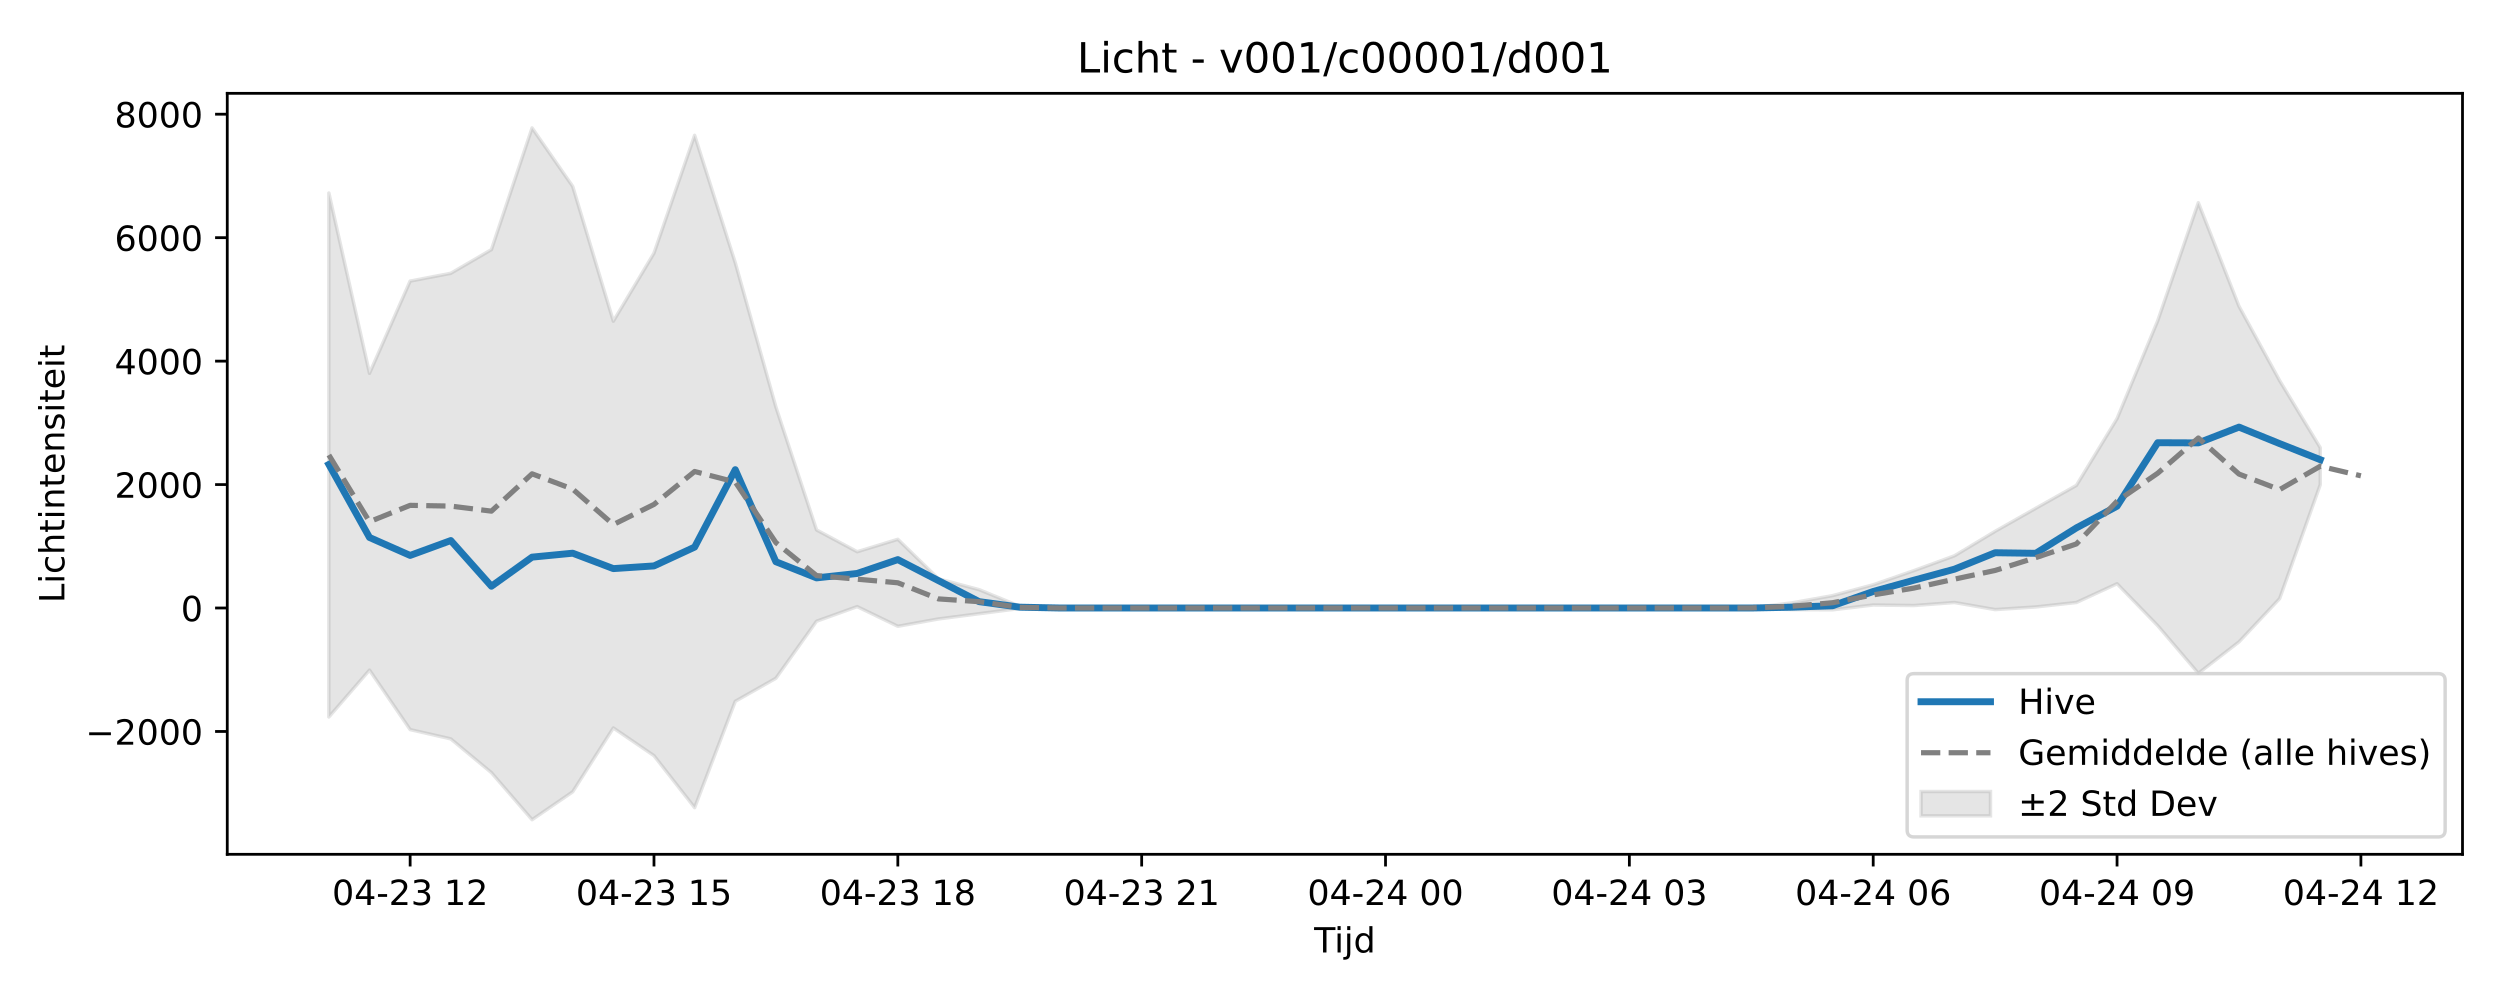
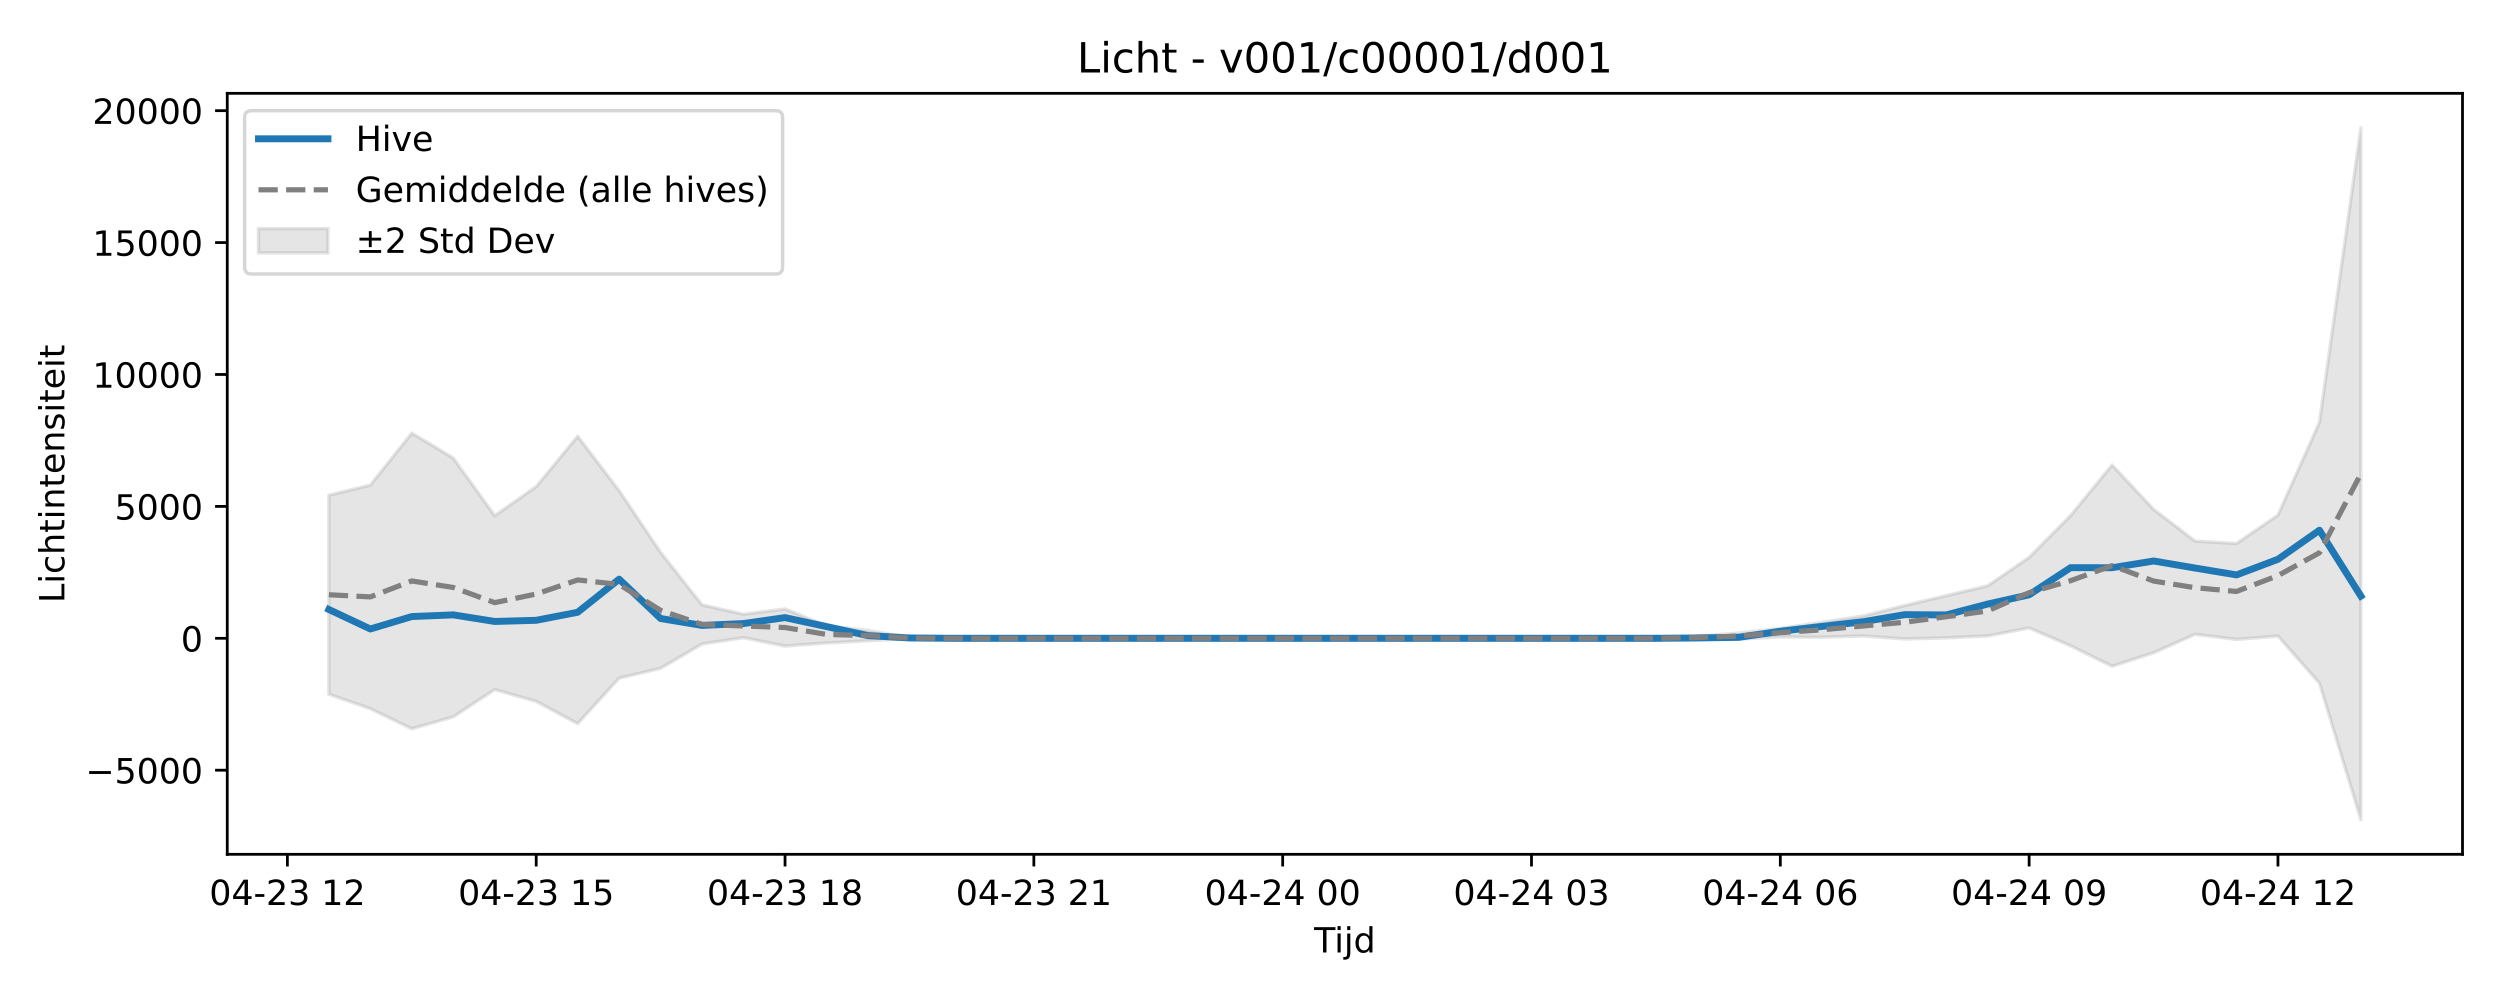
<svg xmlns="http://www.w3.org/2000/svg" xmlns:xlink="http://www.w3.org/1999/xlink" width="720pt" height="288pt" viewBox="0 0 720 288" version="1.1">
  <defs>
    <style type="text/css">*{stroke-linejoin: round; stroke-linecap: butt}</style>
  </defs>
  <g id="figure_1">
    <g id="patch_1">
      <path d="M 0 288  L 720 288  L 720 0  L 0 0  z " style="fill: #ffffff" />
    </g>
    <g id="axes_1">
      <g id="patch_2">
        <path d="M 65.45 246.04  L 709.2 246.04  L 709.2 26.88  L 65.45 26.88  z " style="fill: #ffffff" />
      </g>
      <g id="FillBetweenPolyCollection_1">
        <defs>
-           <path id="m69360e3b22" d="M 94.711 -232.418  L 94.711 -81.507  L 106.416 -95.011  L 118.12 -77.871  L 129.825 -75.197  L 141.53 -65.471  L 153.234 -51.922  L 164.939 -59.958  L 176.643 -78.35  L 188.348 -70.361  L 200.052 -55.4  L 211.757 -86.021  L 223.461 -92.661  L 235.166 -109.088  L 246.87 -113.295  L 258.575 -107.629  L 270.28 -109.742  L 281.984 -111.252  L 293.689 -112.756  L 305.393 -112.893  L 317.098 -112.893  L 328.802 -112.893  L 340.507 -112.893  L 352.211 -112.893  L 363.916 -112.893  L 375.62 -112.893  L 387.325 -112.893  L 399.03 -112.893  L 410.734 -112.893  L 422.439 -112.893  L 434.143 -112.893  L 445.848 -112.893  L 457.552 -112.893  L 469.257 -112.893  L 480.961 -112.893  L 492.666 -112.893  L 504.37 -112.868  L 516.075 -112.424  L 527.78 -112.37  L 539.484 -113.757  L 551.189 -113.602  L 562.893 -114.479  L 574.598 -112.435  L 586.302 -113.194  L 598.007 -114.482  L 609.711 -119.883  L 621.416 -107.816  L 633.12 -94.084  L 644.825 -103.136  L 656.53 -115.59  L 668.234 -148.394  L 668.234 -159.056  L 668.234 -159.056  L 656.53 -178.401  L 644.825 -199.806  L 633.12 -229.626  L 621.416 -195.602  L 609.711 -167.443  L 598.007 -148.212  L 586.302 -141.618  L 574.598 -134.987  L 562.893 -127.939  L 551.189 -123.664  L 539.484 -119.585  L 527.78 -116.461  L 516.075 -114.372  L 504.37 -112.958  L 492.666 -112.893  L 480.961 -112.893  L 469.257 -112.893  L 457.552 -112.893  L 445.848 -112.893  L 434.143 -112.893  L 422.439 -112.893  L 410.734 -112.893  L 399.03 -112.893  L 387.325 -112.893  L 375.62 -112.893  L 363.916 -112.893  L 352.211 -112.893  L 340.507 -112.893  L 328.802 -112.893  L 317.098 -112.893  L 305.393 -112.893  L 293.689 -113.389  L 281.984 -118.185  L 270.28 -121.293  L 258.575 -132.686  L 246.87 -129.104  L 235.166 -135.381  L 223.461 -170.78  L 211.757 -212.335  L 200.052 -249.026  L 188.348 -215.097  L 176.643 -195.5  L 164.939 -234.322  L 153.234 -251.158  L 141.53 -216.109  L 129.825 -209.293  L 118.12 -207.051  L 106.416 -180.488  L 94.711 -232.418  z " style="stroke: #808080; stroke-opacity: 0.2" />
+           <path id="m02d376bb8e" d="M 94.711 -145.371  L 94.711 -88.057  L 106.655 -83.9  L 118.598 -78.109  L 130.542 -81.544  L 142.485 -89.405  L 154.428 -85.99  L 166.372 -79.596  L 178.315 -92.684  L 190.259 -95.522  L 202.202 -102.543  L 214.146 -104.341  L 226.089 -101.919  L 238.032 -102.822  L 249.976 -103.468  L 261.919 -104.11  L 273.863 -104.169  L 285.806 -104.169  L 297.749 -104.169  L 309.693 -104.169  L 321.636 -104.169  L 333.58 -104.169  L 345.523 -104.169  L 357.466 -104.169  L 369.41 -104.169  L 381.353 -104.169  L 393.297 -104.169  L 405.24 -104.169  L 417.184 -104.169  L 429.127 -104.169  L 441.07 -104.169  L 453.014 -104.169  L 464.957 -104.169  L 476.901 -104.158  L 488.844 -103.969  L 500.787 -103.945  L 512.731 -104.538  L 524.674 -104.472  L 536.618 -104.847  L 548.561 -103.973  L 560.504 -104.298  L 572.448 -104.848  L 584.391 -107.157  L 596.335 -101.999  L 608.278 -96.13  L 620.222 -99.999  L 632.165 -105.322  L 644.108 -103.849  L 656.052 -104.814  L 667.995 -91.253  L 679.939 -51.922  L 679.939 -251.158  L 679.939 -251.158  L 667.995 -166.35  L 656.052 -139.635  L 644.108 -131.473  L 632.165 -132.168  L 620.222 -141.317  L 608.278 -154.062  L 596.335 -139.52  L 584.391 -127.484  L 572.448 -119.265  L 560.504 -116.446  L 548.561 -113.612  L 536.618 -110.6  L 524.674 -108.773  L 512.731 -107.029  L 500.787 -105.694  L 488.844 -104.801  L 476.901 -104.197  L 464.957 -104.169  L 453.014 -104.169  L 441.07 -104.169  L 429.127 -104.169  L 417.184 -104.169  L 405.24 -104.169  L 393.297 -104.169  L 381.353 -104.169  L 369.41 -104.169  L 357.466 -104.169  L 345.523 -104.169  L 333.58 -104.169  L 321.636 -104.169  L 309.693 -104.169  L 297.749 -104.169  L 285.806 -104.169  L 273.863 -104.169  L 261.919 -104.381  L 249.976 -106.431  L 238.032 -107.759  L 226.089 -112.629  L 214.146 -111.098  L 202.202 -113.781  L 190.259 -128.911  L 178.315 -146.672  L 166.372 -162.354  L 154.428 -147.852  L 142.485 -139.476  L 130.542 -156.069  L 118.598 -163.265  L 106.655 -148.285  L 94.711 -145.371  z " style="stroke: #808080; stroke-opacity: 0.2" />
        </defs>
-         <g clip-path="url(#p33f2961ad7)">
-           <use xlink:href="#m69360e3b22" x="0" y="288" style="fill: #808080; fill-opacity: 0.2; stroke: #808080; stroke-opacity: 0.2" />
+         <g clip-path="url(#p1b260a15bd)">
+           <use xlink:href="#m02d376bb8e" x="0" y="288" style="fill: #808080; fill-opacity: 0.2; stroke: #808080; stroke-opacity: 0.2" />
        </g>
      </g>
      <g id="matplotlib.axis_1">
        <g id="xtick_1">
          <g id="line2d_1">
            <defs>
-               <path id="m15b8ce7b17" d="M 0 0  L 0 3.5  " style="stroke: #000000; stroke-width: 0.8" />
-             </defs>
-             <g>
-               <use xlink:href="#m15b8ce7b17" x="118.12" y="246.04" style="stroke: #000000; stroke-width: 0.8" />
+               <path id="md709c62a11" d="M 0 0  L 0 3.5  " style="stroke: #000000; stroke-width: 0.8" />
+             </defs>
+             <g>
+               <use xlink:href="#md709c62a11" x="82.768" y="246.04" style="stroke: #000000; stroke-width: 0.8" />
            </g>
          </g>
          <g id="text_1">
-             <g transform="translate(95.63999 260.6384) scale(0.1 -0.1)">
+             <g transform="translate(60.28748 260.6384) scale(0.1 -0.1)">
              <defs>
                <path id="DejaVuSans-30" d="M 2034 4250  Q 1547 4250 1301 3770  Q 1056 3291 1056 2328  Q 1056 1369 1301 889  Q 1547 409 2034 409  Q 2525 409 2770 889  Q 3016 1369 3016 2328  Q 3016 3291 2770 3770  Q 2525 4250 2034 4250  z M 2034 4750  Q 2819 4750 3233 4129  Q 3647 3509 3647 2328  Q 3647 1150 3233 529  Q 2819 -91 2034 -91  Q 1250 -91 836 529  Q 422 1150 422 2328  Q 422 3509 836 4129  Q 1250 4750 2034 4750  z " transform="scale(0.015625)" />
                <path id="DejaVuSans-34" d="M 2419 4116  L 825 1625  L 2419 1625  L 2419 4116  z M 2253 4666  L 3047 4666  L 3047 1625  L 3713 1625  L 3713 1100  L 3047 1100  L 3047 0  L 2419 0  L 2419 1100  L 313 1100  L 313 1709  L 2253 4666  z " transform="scale(0.015625)" />
                <path id="DejaVuSans-2d" d="M 313 2009  L 1997 2009  L 1997 1497  L 313 1497  L 313 2009  z " transform="scale(0.015625)" />
                <path id="DejaVuSans-32" d="M 1228 531  L 3431 531  L 3431 0  L 469 0  L 469 531  Q 828 903 1448 1529  Q 2069 2156 2228 2338  Q 2531 2678 2651 2914  Q 2772 3150 2772 3378  Q 2772 3750 2511 3984  Q 2250 4219 1831 4219  Q 1534 4219 1204 4116  Q 875 4013 500 3803  L 500 4441  Q 881 4594 1212 4672  Q 1544 4750 1819 4750  Q 2544 4750 2975 4387  Q 3406 4025 3406 3419  Q 3406 3131 3298 2873  Q 3191 2616 2906 2266  Q 2828 2175 2409 1742  Q 1991 1309 1228 531  z " transform="scale(0.015625)" />
                <path id="DejaVuSans-33" d="M 2597 2516  Q 3050 2419 3304 2112  Q 3559 1806 3559 1356  Q 3559 666 3084 287  Q 2609 -91 1734 -91  Q 1441 -91 1130 -33  Q 819 25 488 141  L 488 750  Q 750 597 1062 519  Q 1375 441 1716 441  Q 2309 441 2620 675  Q 2931 909 2931 1356  Q 2931 1769 2642 2001  Q 2353 2234 1838 2234  L 1294 2234  L 1294 2753  L 1863 2753  Q 2328 2753 2575 2939  Q 2822 3125 2822 3475  Q 2822 3834 2567 4026  Q 2313 4219 1838 4219  Q 1578 4219 1281 4162  Q 984 4106 628 3988  L 628 4550  Q 988 4650 1302 4700  Q 1616 4750 1894 4750  Q 2613 4750 3031 4423  Q 3450 4097 3450 3541  Q 3450 3153 3228 2886  Q 3006 2619 2597 2516  z " transform="scale(0.015625)" />
                <path id="DejaVuSans-20" transform="scale(0.015625)" />
                <path id="DejaVuSans-31" d="M 794 531  L 1825 531  L 1825 4091  L 703 3866  L 703 4441  L 1819 4666  L 2450 4666  L 2450 531  L 3481 531  L 3481 0  L 794 0  L 794 531  z " transform="scale(0.015625)" />
              </defs>
              <use xlink:href="#DejaVuSans-30" />
              <use xlink:href="#DejaVuSans-34" transform="translate(63.62305 0)" />
              <use xlink:href="#DejaVuSans-2d" transform="translate(127.2461 0)" />
              <use xlink:href="#DejaVuSans-32" transform="translate(163.3301 0)" />
              <use xlink:href="#DejaVuSans-33" transform="translate(226.9531 0)" />
              <use xlink:href="#DejaVuSans-20" transform="translate(290.5762 0)" />
              <use xlink:href="#DejaVuSans-31" transform="translate(322.3633 0)" />
              <use xlink:href="#DejaVuSans-32" transform="translate(385.9863 0)" />
            </g>
          </g>
        </g>
        <g id="xtick_2">
          <g id="line2d_2">
            <g>
-               <use xlink:href="#m15b8ce7b17" x="188.348" y="246.04" style="stroke: #000000; stroke-width: 0.8" />
+               <use xlink:href="#md709c62a11" x="154.428" y="246.04" style="stroke: #000000; stroke-width: 0.8" />
            </g>
          </g>
          <g id="text_2">
-             <g transform="translate(165.8673 260.6384) scale(0.1 -0.1)">
+             <g transform="translate(131.948 260.6384) scale(0.1 -0.1)">
              <defs>
                <path id="DejaVuSans-35" d="M 691 4666  L 3169 4666  L 3169 4134  L 1269 4134  L 1269 2991  Q 1406 3038 1543 3061  Q 1681 3084 1819 3084  Q 2600 3084 3056 2656  Q 3513 2228 3513 1497  Q 3513 744 3044 326  Q 2575 -91 1722 -91  Q 1428 -91 1123 -41  Q 819 9 494 109  L 494 744  Q 775 591 1075 516  Q 1375 441 1709 441  Q 2250 441 2565 725  Q 2881 1009 2881 1497  Q 2881 1984 2565 2268  Q 2250 2553 1709 2553  Q 1456 2553 1204 2497  Q 953 2441 691 2322  L 691 4666  z " transform="scale(0.015625)" />
              </defs>
              <use xlink:href="#DejaVuSans-30" />
              <use xlink:href="#DejaVuSans-34" transform="translate(63.62305 0)" />
              <use xlink:href="#DejaVuSans-2d" transform="translate(127.2461 0)" />
              <use xlink:href="#DejaVuSans-32" transform="translate(163.3301 0)" />
              <use xlink:href="#DejaVuSans-33" transform="translate(226.9531 0)" />
              <use xlink:href="#DejaVuSans-20" transform="translate(290.5762 0)" />
              <use xlink:href="#DejaVuSans-31" transform="translate(322.3633 0)" />
              <use xlink:href="#DejaVuSans-35" transform="translate(385.9863 0)" />
            </g>
          </g>
        </g>
        <g id="xtick_3">
          <g id="line2d_3">
            <g>
-               <use xlink:href="#m15b8ce7b17" x="258.575" y="246.04" style="stroke: #000000; stroke-width: 0.8" />
+               <use xlink:href="#md709c62a11" x="226.089" y="246.04" style="stroke: #000000; stroke-width: 0.8" />
            </g>
          </g>
          <g id="text_3">
-             <g transform="translate(236.0945 260.6384) scale(0.1 -0.1)">
+             <g transform="translate(203.6084 260.6384) scale(0.1 -0.1)">
              <defs>
                <path id="DejaVuSans-38" d="M 2034 2216  Q 1584 2216 1326 1975  Q 1069 1734 1069 1313  Q 1069 891 1326 650  Q 1584 409 2034 409  Q 2484 409 2743 651  Q 3003 894 3003 1313  Q 3003 1734 2745 1975  Q 2488 2216 2034 2216  z M 1403 2484  Q 997 2584 770 2862  Q 544 3141 544 3541  Q 544 4100 942 4425  Q 1341 4750 2034 4750  Q 2731 4750 3128 4425  Q 3525 4100 3525 3541  Q 3525 3141 3298 2862  Q 3072 2584 2669 2484  Q 3125 2378 3379 2068  Q 3634 1759 3634 1313  Q 3634 634 3220 271  Q 2806 -91 2034 -91  Q 1263 -91 848 271  Q 434 634 434 1313  Q 434 1759 690 2068  Q 947 2378 1403 2484  z M 1172 3481  Q 1172 3119 1398 2916  Q 1625 2713 2034 2713  Q 2441 2713 2670 2916  Q 2900 3119 2900 3481  Q 2900 3844 2670 4047  Q 2441 4250 2034 4250  Q 1625 4250 1398 4047  Q 1172 3844 1172 3481  z " transform="scale(0.015625)" />
              </defs>
              <use xlink:href="#DejaVuSans-30" />
              <use xlink:href="#DejaVuSans-34" transform="translate(63.62305 0)" />
              <use xlink:href="#DejaVuSans-2d" transform="translate(127.2461 0)" />
              <use xlink:href="#DejaVuSans-32" transform="translate(163.3301 0)" />
              <use xlink:href="#DejaVuSans-33" transform="translate(226.9531 0)" />
              <use xlink:href="#DejaVuSans-20" transform="translate(290.5762 0)" />
              <use xlink:href="#DejaVuSans-31" transform="translate(322.3633 0)" />
              <use xlink:href="#DejaVuSans-38" transform="translate(385.9863 0)" />
            </g>
          </g>
        </g>
        <g id="xtick_4">
          <g id="line2d_4">
            <g>
-               <use xlink:href="#m15b8ce7b17" x="328.802" y="246.04" style="stroke: #000000; stroke-width: 0.8" />
+               <use xlink:href="#md709c62a11" x="297.749" y="246.04" style="stroke: #000000; stroke-width: 0.8" />
            </g>
          </g>
          <g id="text_4">
-             <g transform="translate(306.3218 260.6384) scale(0.1 -0.1)">
+             <g transform="translate(275.2689 260.6384) scale(0.1 -0.1)">
              <use xlink:href="#DejaVuSans-30" />
              <use xlink:href="#DejaVuSans-34" transform="translate(63.62305 0)" />
              <use xlink:href="#DejaVuSans-2d" transform="translate(127.2461 0)" />
              <use xlink:href="#DejaVuSans-32" transform="translate(163.3301 0)" />
              <use xlink:href="#DejaVuSans-33" transform="translate(226.9531 0)" />
              <use xlink:href="#DejaVuSans-20" transform="translate(290.5762 0)" />
              <use xlink:href="#DejaVuSans-32" transform="translate(322.3633 0)" />
              <use xlink:href="#DejaVuSans-31" transform="translate(385.9863 0)" />
            </g>
          </g>
        </g>
        <g id="xtick_5">
          <g id="line2d_5">
            <g>
-               <use xlink:href="#m15b8ce7b17" x="399.03" y="246.04" style="stroke: #000000; stroke-width: 0.8" />
+               <use xlink:href="#md709c62a11" x="369.41" y="246.04" style="stroke: #000000; stroke-width: 0.8" />
            </g>
          </g>
          <g id="text_5">
-             <g transform="translate(376.5491 260.6384) scale(0.1 -0.1)">
+             <g transform="translate(346.9294 260.6384) scale(0.1 -0.1)">
              <use xlink:href="#DejaVuSans-30" />
              <use xlink:href="#DejaVuSans-34" transform="translate(63.62305 0)" />
              <use xlink:href="#DejaVuSans-2d" transform="translate(127.2461 0)" />
              <use xlink:href="#DejaVuSans-32" transform="translate(163.3301 0)" />
              <use xlink:href="#DejaVuSans-34" transform="translate(226.9531 0)" />
              <use xlink:href="#DejaVuSans-20" transform="translate(290.5762 0)" />
              <use xlink:href="#DejaVuSans-30" transform="translate(322.3633 0)" />
              <use xlink:href="#DejaVuSans-30" transform="translate(385.9863 0)" />
            </g>
          </g>
        </g>
        <g id="xtick_6">
          <g id="line2d_6">
            <g>
-               <use xlink:href="#m15b8ce7b17" x="469.257" y="246.04" style="stroke: #000000; stroke-width: 0.8" />
+               <use xlink:href="#md709c62a11" x="441.07" y="246.04" style="stroke: #000000; stroke-width: 0.8" />
            </g>
          </g>
          <g id="text_6">
-             <g transform="translate(446.7763 260.6384) scale(0.1 -0.1)">
+             <g transform="translate(418.5899 260.6384) scale(0.1 -0.1)">
              <use xlink:href="#DejaVuSans-30" />
              <use xlink:href="#DejaVuSans-34" transform="translate(63.62305 0)" />
              <use xlink:href="#DejaVuSans-2d" transform="translate(127.2461 0)" />
              <use xlink:href="#DejaVuSans-32" transform="translate(163.3301 0)" />
              <use xlink:href="#DejaVuSans-34" transform="translate(226.9531 0)" />
              <use xlink:href="#DejaVuSans-20" transform="translate(290.5762 0)" />
              <use xlink:href="#DejaVuSans-30" transform="translate(322.3633 0)" />
              <use xlink:href="#DejaVuSans-33" transform="translate(385.9863 0)" />
            </g>
          </g>
        </g>
        <g id="xtick_7">
          <g id="line2d_7">
            <g>
-               <use xlink:href="#m15b8ce7b17" x="539.484" y="246.04" style="stroke: #000000; stroke-width: 0.8" />
+               <use xlink:href="#md709c62a11" x="512.731" y="246.04" style="stroke: #000000; stroke-width: 0.8" />
            </g>
          </g>
          <g id="text_7">
-             <g transform="translate(517.0036 260.6384) scale(0.1 -0.1)">
+             <g transform="translate(490.2504 260.6384) scale(0.1 -0.1)">
              <defs>
                <path id="DejaVuSans-36" d="M 2113 2584  Q 1688 2584 1439 2293  Q 1191 2003 1191 1497  Q 1191 994 1439 701  Q 1688 409 2113 409  Q 2538 409 2786 701  Q 3034 994 3034 1497  Q 3034 2003 2786 2293  Q 2538 2584 2113 2584  z M 3366 4563  L 3366 3988  Q 3128 4100 2886 4159  Q 2644 4219 2406 4219  Q 1781 4219 1451 3797  Q 1122 3375 1075 2522  Q 1259 2794 1537 2939  Q 1816 3084 2150 3084  Q 2853 3084 3261 2657  Q 3669 2231 3669 1497  Q 3669 778 3244 343  Q 2819 -91 2113 -91  Q 1303 -91 875 529  Q 447 1150 447 2328  Q 447 3434 972 4092  Q 1497 4750 2381 4750  Q 2619 4750 2861 4703  Q 3103 4656 3366 4563  z " transform="scale(0.015625)" />
              </defs>
              <use xlink:href="#DejaVuSans-30" />
              <use xlink:href="#DejaVuSans-34" transform="translate(63.62305 0)" />
              <use xlink:href="#DejaVuSans-2d" transform="translate(127.2461 0)" />
              <use xlink:href="#DejaVuSans-32" transform="translate(163.3301 0)" />
              <use xlink:href="#DejaVuSans-34" transform="translate(226.9531 0)" />
              <use xlink:href="#DejaVuSans-20" transform="translate(290.5762 0)" />
              <use xlink:href="#DejaVuSans-30" transform="translate(322.3633 0)" />
              <use xlink:href="#DejaVuSans-36" transform="translate(385.9863 0)" />
            </g>
          </g>
        </g>
        <g id="xtick_8">
          <g id="line2d_8">
            <g>
-               <use xlink:href="#m15b8ce7b17" x="609.711" y="246.04" style="stroke: #000000; stroke-width: 0.8" />
+               <use xlink:href="#md709c62a11" x="584.391" y="246.04" style="stroke: #000000; stroke-width: 0.8" />
            </g>
          </g>
          <g id="text_8">
-             <g transform="translate(587.2309 260.6384) scale(0.1 -0.1)">
+             <g transform="translate(561.9109 260.6384) scale(0.1 -0.1)">
              <defs>
                <path id="DejaVuSans-39" d="M 703 97  L 703 672  Q 941 559 1184 500  Q 1428 441 1663 441  Q 2288 441 2617 861  Q 2947 1281 2994 2138  Q 2813 1869 2534 1725  Q 2256 1581 1919 1581  Q 1219 1581 811 2004  Q 403 2428 403 3163  Q 403 3881 828 4315  Q 1253 4750 1959 4750  Q 2769 4750 3195 4129  Q 3622 3509 3622 2328  Q 3622 1225 3098 567  Q 2575 -91 1691 -91  Q 1453 -91 1209 -44  Q 966 3 703 97  z M 1959 2075  Q 2384 2075 2632 2365  Q 2881 2656 2881 3163  Q 2881 3666 2632 3958  Q 2384 4250 1959 4250  Q 1534 4250 1286 3958  Q 1038 3666 1038 3163  Q 1038 2656 1286 2365  Q 1534 2075 1959 2075  z " transform="scale(0.015625)" />
              </defs>
              <use xlink:href="#DejaVuSans-30" />
              <use xlink:href="#DejaVuSans-34" transform="translate(63.62305 0)" />
              <use xlink:href="#DejaVuSans-2d" transform="translate(127.2461 0)" />
              <use xlink:href="#DejaVuSans-32" transform="translate(163.3301 0)" />
              <use xlink:href="#DejaVuSans-34" transform="translate(226.9531 0)" />
              <use xlink:href="#DejaVuSans-20" transform="translate(290.5762 0)" />
              <use xlink:href="#DejaVuSans-30" transform="translate(322.3633 0)" />
              <use xlink:href="#DejaVuSans-39" transform="translate(385.9863 0)" />
            </g>
          </g>
        </g>
        <g id="xtick_9">
          <g id="line2d_9">
            <g>
-               <use xlink:href="#m15b8ce7b17" x="679.939" y="246.04" style="stroke: #000000; stroke-width: 0.8" />
+               <use xlink:href="#md709c62a11" x="656.052" y="246.04" style="stroke: #000000; stroke-width: 0.8" />
            </g>
          </g>
          <g id="text_9">
-             <g transform="translate(657.4582 260.6384) scale(0.1 -0.1)">
+             <g transform="translate(633.5713 260.6384) scale(0.1 -0.1)">
              <use xlink:href="#DejaVuSans-30" />
              <use xlink:href="#DejaVuSans-34" transform="translate(63.62305 0)" />
              <use xlink:href="#DejaVuSans-2d" transform="translate(127.2461 0)" />
              <use xlink:href="#DejaVuSans-32" transform="translate(163.3301 0)" />
              <use xlink:href="#DejaVuSans-34" transform="translate(226.9531 0)" />
              <use xlink:href="#DejaVuSans-20" transform="translate(290.5762 0)" />
              <use xlink:href="#DejaVuSans-31" transform="translate(322.3633 0)" />
              <use xlink:href="#DejaVuSans-32" transform="translate(385.9863 0)" />
            </g>
          </g>
        </g>
        <g id="text_10">
          <g transform="translate(378.475 274.3166) scale(0.1 -0.1)">
            <defs>
              <path id="DejaVuSans-54" d="M -19 4666  L 3928 4666  L 3928 4134  L 2272 4134  L 2272 0  L 1638 0  L 1638 4134  L -19 4134  L -19 4666  z " transform="scale(0.015625)" />
              <path id="DejaVuSans-69" d="M 603 3500  L 1178 3500  L 1178 0  L 603 0  L 603 3500  z M 603 4863  L 1178 4863  L 1178 4134  L 603 4134  L 603 4863  z " transform="scale(0.015625)" />
              <path id="DejaVuSans-6a" d="M 603 3500  L 1178 3500  L 1178 -63  Q 1178 -731 923 -1031  Q 669 -1331 103 -1331  L -116 -1331  L -116 -844  L 38 -844  Q 366 -844 484 -692  Q 603 -541 603 -63  L 603 3500  z M 603 4863  L 1178 4863  L 1178 4134  L 603 4134  L 603 4863  z " transform="scale(0.015625)" />
              <path id="DejaVuSans-64" d="M 2906 2969  L 2906 4863  L 3481 4863  L 3481 0  L 2906 0  L 2906 525  Q 2725 213 2448 61  Q 2172 -91 1784 -91  Q 1150 -91 751 415  Q 353 922 353 1747  Q 353 2572 751 3078  Q 1150 3584 1784 3584  Q 2172 3584 2448 3432  Q 2725 3281 2906 2969  z M 947 1747  Q 947 1113 1208 752  Q 1469 391 1925 391  Q 2381 391 2643 752  Q 2906 1113 2906 1747  Q 2906 2381 2643 2742  Q 2381 3103 1925 3103  Q 1469 3103 1208 2742  Q 947 2381 947 1747  z " transform="scale(0.015625)" />
            </defs>
            <use xlink:href="#DejaVuSans-54" />
            <use xlink:href="#DejaVuSans-69" transform="translate(57.95898 0)" />
            <use xlink:href="#DejaVuSans-6a" transform="translate(85.74219 0)" />
            <use xlink:href="#DejaVuSans-64" transform="translate(113.5254 0)" />
          </g>
        </g>
      </g>
      <g id="matplotlib.axis_2">
        <g id="ytick_1">
          <g id="line2d_10">
            <defs>
-               <path id="mdf97f5a55c" d="M 0 0  L -3.5 0  " style="stroke: #000000; stroke-width: 0.8" />
-             </defs>
-             <g>
-               <use xlink:href="#mdf97f5a55c" x="65.45" y="210.661" style="stroke: #000000; stroke-width: 0.8" />
+               <path id="me456e396a5" d="M 0 0  L -3.5 0  " style="stroke: #000000; stroke-width: 0.8" />
+             </defs>
+             <g>
+               <use xlink:href="#me456e396a5" x="65.45" y="221.821" style="stroke: #000000; stroke-width: 0.8" />
            </g>
          </g>
          <g id="text_11">
-             <g transform="translate(24.62031 214.4598) scale(0.1 -0.1)">
+             <g transform="translate(24.62031 225.6205) scale(0.1 -0.1)">
              <defs>
                <path id="DejaVuSans-2212" d="M 678 2272  L 4684 2272  L 4684 1741  L 678 1741  L 678 2272  z " transform="scale(0.015625)" />
              </defs>
              <use xlink:href="#DejaVuSans-2212" />
-               <use xlink:href="#DejaVuSans-32" transform="translate(83.78906 0)" />
+               <use xlink:href="#DejaVuSans-35" transform="translate(83.78906 0)" />
              <use xlink:href="#DejaVuSans-30" transform="translate(147.4121 0)" />
              <use xlink:href="#DejaVuSans-30" transform="translate(211.0352 0)" />
              <use xlink:href="#DejaVuSans-30" transform="translate(274.6582 0)" />
            </g>
          </g>
        </g>
        <g id="ytick_2">
          <g id="line2d_11">
            <g>
-               <use xlink:href="#mdf97f5a55c" x="65.45" y="175.107" style="stroke: #000000; stroke-width: 0.8" />
+               <use xlink:href="#me456e396a5" x="65.45" y="183.831" style="stroke: #000000; stroke-width: 0.8" />
            </g>
          </g>
          <g id="text_12">
-             <g transform="translate(52.0875 178.9058) scale(0.1 -0.1)">
+             <g transform="translate(52.0875 187.63) scale(0.1 -0.1)">
              <use xlink:href="#DejaVuSans-30" />
            </g>
          </g>
        </g>
        <g id="ytick_3">
          <g id="line2d_12">
            <g>
-               <use xlink:href="#mdf97f5a55c" x="65.45" y="139.553" style="stroke: #000000; stroke-width: 0.8" />
+               <use xlink:href="#me456e396a5" x="65.45" y="145.84" style="stroke: #000000; stroke-width: 0.8" />
            </g>
          </g>
          <g id="text_13">
-             <g transform="translate(33 143.3519) scale(0.1 -0.1)">
+             <g transform="translate(33 149.6396) scale(0.1 -0.1)">
+               <use xlink:href="#DejaVuSans-35" />
+               <use xlink:href="#DejaVuSans-30" transform="translate(63.62305 0)" />
+               <use xlink:href="#DejaVuSans-30" transform="translate(127.2461 0)" />
+               <use xlink:href="#DejaVuSans-30" transform="translate(190.8691 0)" />
+             </g>
+           </g>
+         </g>
+         <g id="ytick_4">
+           <g id="line2d_13">
+             <g>
+               <use xlink:href="#me456e396a5" x="65.45" y="107.85" style="stroke: #000000; stroke-width: 0.8" />
+             </g>
+           </g>
+           <g id="text_14">
+             <g transform="translate(26.6375 111.6492) scale(0.1 -0.1)">
+               <use xlink:href="#DejaVuSans-31" />
+               <use xlink:href="#DejaVuSans-30" transform="translate(63.62305 0)" />
+               <use xlink:href="#DejaVuSans-30" transform="translate(127.2461 0)" />
+               <use xlink:href="#DejaVuSans-30" transform="translate(190.8691 0)" />
+               <use xlink:href="#DejaVuSans-30" transform="translate(254.4922 0)" />
+             </g>
+           </g>
+         </g>
+         <g id="ytick_5">
+           <g id="line2d_14">
+             <g>
+               <use xlink:href="#me456e396a5" x="65.45" y="69.86" style="stroke: #000000; stroke-width: 0.8" />
+             </g>
+           </g>
+           <g id="text_15">
+             <g transform="translate(26.6375 73.65879) scale(0.1 -0.1)">
+               <use xlink:href="#DejaVuSans-31" />
+               <use xlink:href="#DejaVuSans-35" transform="translate(63.62305 0)" />
+               <use xlink:href="#DejaVuSans-30" transform="translate(127.2461 0)" />
+               <use xlink:href="#DejaVuSans-30" transform="translate(190.8691 0)" />
+               <use xlink:href="#DejaVuSans-30" transform="translate(254.4922 0)" />
+             </g>
+           </g>
+         </g>
+         <g id="ytick_6">
+           <g id="line2d_15">
+             <g>
+               <use xlink:href="#me456e396a5" x="65.45" y="31.869" style="stroke: #000000; stroke-width: 0.8" />
+             </g>
+           </g>
+           <g id="text_16">
+             <g transform="translate(26.6375 35.66837) scale(0.1 -0.1)">
              <use xlink:href="#DejaVuSans-32" />
              <use xlink:href="#DejaVuSans-30" transform="translate(63.62305 0)" />
              <use xlink:href="#DejaVuSans-30" transform="translate(127.2461 0)" />
              <use xlink:href="#DejaVuSans-30" transform="translate(190.8691 0)" />
-             </g>
-           </g>
-         </g>
-         <g id="ytick_4">
-           <g id="line2d_13">
-             <g>
-               <use xlink:href="#mdf97f5a55c" x="65.45" y="103.999" style="stroke: #000000; stroke-width: 0.8" />
-             </g>
-           </g>
-           <g id="text_14">
-             <g transform="translate(33 107.798) scale(0.1 -0.1)">
-               <use xlink:href="#DejaVuSans-34" />
-               <use xlink:href="#DejaVuSans-30" transform="translate(63.62305 0)" />
-               <use xlink:href="#DejaVuSans-30" transform="translate(127.2461 0)" />
-               <use xlink:href="#DejaVuSans-30" transform="translate(190.8691 0)" />
-             </g>
-           </g>
-         </g>
-         <g id="ytick_5">
-           <g id="line2d_14">
-             <g>
-               <use xlink:href="#mdf97f5a55c" x="65.45" y="68.445" style="stroke: #000000; stroke-width: 0.8" />
-             </g>
-           </g>
-           <g id="text_15">
-             <g transform="translate(33 72.24405) scale(0.1 -0.1)">
-               <use xlink:href="#DejaVuSans-36" />
-               <use xlink:href="#DejaVuSans-30" transform="translate(63.62305 0)" />
-               <use xlink:href="#DejaVuSans-30" transform="translate(127.2461 0)" />
-               <use xlink:href="#DejaVuSans-30" transform="translate(190.8691 0)" />
-             </g>
-           </g>
-         </g>
-         <g id="ytick_6">
-           <g id="line2d_15">
-             <g>
-               <use xlink:href="#mdf97f5a55c" x="65.45" y="32.891" style="stroke: #000000; stroke-width: 0.8" />
-             </g>
-           </g>
-           <g id="text_16">
-             <g transform="translate(33 36.69012) scale(0.1 -0.1)">
-               <use xlink:href="#DejaVuSans-38" />
-               <use xlink:href="#DejaVuSans-30" transform="translate(63.62305 0)" />
-               <use xlink:href="#DejaVuSans-30" transform="translate(127.2461 0)" />
-               <use xlink:href="#DejaVuSans-30" transform="translate(190.8691 0)" />
+               <use xlink:href="#DejaVuSans-30" transform="translate(254.4922 0)" />
            </g>
          </g>
        </g>
        <g id="text_17">
          <g transform="translate(18.54062 173.6561) rotate(-90) scale(0.1 -0.1)">
            <defs>
              <path id="DejaVuSans-4c" d="M 628 4666  L 1259 4666  L 1259 531  L 3531 531  L 3531 0  L 628 0  L 628 4666  z " transform="scale(0.015625)" />
              <path id="DejaVuSans-63" d="M 3122 3366  L 3122 2828  Q 2878 2963 2633 3030  Q 2388 3097 2138 3097  Q 1578 3097 1268 2742  Q 959 2388 959 1747  Q 959 1106 1268 751  Q 1578 397 2138 397  Q 2388 397 2633 464  Q 2878 531 3122 666  L 3122 134  Q 2881 22 2623 -34  Q 2366 -91 2075 -91  Q 1284 -91 818 406  Q 353 903 353 1747  Q 353 2603 823 3093  Q 1294 3584 2113 3584  Q 2378 3584 2631 3529  Q 2884 3475 3122 3366  z " transform="scale(0.015625)" />
              <path id="DejaVuSans-68" d="M 3513 2113  L 3513 0  L 2938 0  L 2938 2094  Q 2938 2591 2744 2837  Q 2550 3084 2163 3084  Q 1697 3084 1428 2787  Q 1159 2491 1159 1978  L 1159 0  L 581 0  L 581 4863  L 1159 4863  L 1159 2956  Q 1366 3272 1645 3428  Q 1925 3584 2291 3584  Q 2894 3584 3203 3211  Q 3513 2838 3513 2113  z " transform="scale(0.015625)" />
              <path id="DejaVuSans-74" d="M 1172 4494  L 1172 3500  L 2356 3500  L 2356 3053  L 1172 3053  L 1172 1153  Q 1172 725 1289 603  Q 1406 481 1766 481  L 2356 481  L 2356 0  L 1766 0  Q 1100 0 847 248  Q 594 497 594 1153  L 594 3053  L 172 3053  L 172 3500  L 594 3500  L 594 4494  L 1172 4494  z " transform="scale(0.015625)" />
              <path id="DejaVuSans-6e" d="M 3513 2113  L 3513 0  L 2938 0  L 2938 2094  Q 2938 2591 2744 2837  Q 2550 3084 2163 3084  Q 1697 3084 1428 2787  Q 1159 2491 1159 1978  L 1159 0  L 581 0  L 581 3500  L 1159 3500  L 1159 2956  Q 1366 3272 1645 3428  Q 1925 3584 2291 3584  Q 2894 3584 3203 3211  Q 3513 2838 3513 2113  z " transform="scale(0.015625)" />
              <path id="DejaVuSans-65" d="M 3597 1894  L 3597 1613  L 953 1613  Q 991 1019 1311 708  Q 1631 397 2203 397  Q 2534 397 2845 478  Q 3156 559 3463 722  L 3463 178  Q 3153 47 2828 -22  Q 2503 -91 2169 -91  Q 1331 -91 842 396  Q 353 884 353 1716  Q 353 2575 817 3079  Q 1281 3584 2069 3584  Q 2775 3584 3186 3129  Q 3597 2675 3597 1894  z M 3022 2063  Q 3016 2534 2758 2815  Q 2500 3097 2075 3097  Q 1594 3097 1305 2825  Q 1016 2553 972 2059  L 3022 2063  z " transform="scale(0.015625)" />
              <path id="DejaVuSans-73" d="M 2834 3397  L 2834 2853  Q 2591 2978 2328 3040  Q 2066 3103 1784 3103  Q 1356 3103 1142 2972  Q 928 2841 928 2578  Q 928 2378 1081 2264  Q 1234 2150 1697 2047  L 1894 2003  Q 2506 1872 2764 1633  Q 3022 1394 3022 966  Q 3022 478 2636 193  Q 2250 -91 1575 -91  Q 1294 -91 989 -36  Q 684 19 347 128  L 347 722  Q 666 556 975 473  Q 1284 391 1588 391  Q 1994 391 2212 530  Q 2431 669 2431 922  Q 2431 1156 2273 1281  Q 2116 1406 1581 1522  L 1381 1569  Q 847 1681 609 1914  Q 372 2147 372 2553  Q 372 3047 722 3315  Q 1072 3584 1716 3584  Q 2034 3584 2315 3537  Q 2597 3491 2834 3397  z " transform="scale(0.015625)" />
            </defs>
            <use xlink:href="#DejaVuSans-4c" />
            <use xlink:href="#DejaVuSans-69" transform="translate(55.71289 0)" />
            <use xlink:href="#DejaVuSans-63" transform="translate(83.49609 0)" />
            <use xlink:href="#DejaVuSans-68" transform="translate(138.4766 0)" />
            <use xlink:href="#DejaVuSans-74" transform="translate(201.8555 0)" />
            <use xlink:href="#DejaVuSans-69" transform="translate(241.0645 0)" />
            <use xlink:href="#DejaVuSans-6e" transform="translate(268.8477 0)" />
            <use xlink:href="#DejaVuSans-74" transform="translate(332.2266 0)" />
            <use xlink:href="#DejaVuSans-65" transform="translate(371.4355 0)" />
            <use xlink:href="#DejaVuSans-6e" transform="translate(432.959 0)" />
            <use xlink:href="#DejaVuSans-73" transform="translate(496.3379 0)" />
            <use xlink:href="#DejaVuSans-69" transform="translate(548.4375 0)" />
            <use xlink:href="#DejaVuSans-74" transform="translate(576.2207 0)" />
            <use xlink:href="#DejaVuSans-65" transform="translate(615.4297 0)" />
            <use xlink:href="#DejaVuSans-69" transform="translate(676.9531 0)" />
            <use xlink:href="#DejaVuSans-74" transform="translate(704.7363 0)" />
          </g>
        </g>
      </g>
      <g id="line2d_16">
-         <path d="M 94.711 133.761  L 106.416 154.792  L 118.12 159.962  L 129.825 155.68  L 141.53 168.833  L 153.234 160.456  L 164.939 159.32  L 176.643 163.759  L 188.348 162.984  L 200.052 157.567  L 211.757 135.272  L 223.461 161.779  L 235.166 166.43  L 246.87 165.156  L 258.575 161.166  L 281.984 173.274  L 293.689 174.87  L 305.393 175.107  L 317.098 175.107  L 328.802 175.107  L 340.507 175.107  L 352.211 175.107  L 363.916 175.107  L 375.62 175.107  L 387.325 175.107  L 399.03 175.107  L 410.734 175.107  L 422.439 175.107  L 434.143 175.107  L 492.666 175.107  L 504.37 175.107  L 516.075 174.877  L 527.78 174.447  L 539.484 170.347  L 551.189 167.102  L 562.893 163.921  L 574.598 159.186  L 586.302 159.354  L 598.007 152.026  L 609.711 145.783  L 621.416 127.501  L 633.12 127.553  L 644.825 123.01  L 656.53 127.761  L 668.234 132.39  " clip-path="url(#p33f2961ad7)" style="fill: none; stroke: #1f77b4; stroke-width: 2; stroke-linecap: square" />
+         <path d="M 94.711 175.528  L 106.655 181.149  L 118.598 177.569  L 130.542 177.083  L 142.485 178.981  L 154.428 178.649  L 166.372 176.334  L 178.315 166.805  L 190.259 178.135  L 202.202 180.122  L 214.146 179.578  L 226.089 177.872  L 249.976 183.048  L 261.919 183.73  L 273.863 183.831  L 285.806 183.831  L 297.749 183.831  L 309.693 183.831  L 321.636 183.831  L 333.58 183.831  L 345.523 183.831  L 357.466 183.831  L 369.41 183.831  L 381.353 183.831  L 393.297 183.831  L 405.24 183.831  L 464.957 183.831  L 476.901 183.831  L 488.844 183.733  L 500.787 183.549  L 512.731 181.796  L 524.674 180.41  L 536.618 179.05  L 548.561 177.026  L 560.504 177.098  L 572.448 173.966  L 584.391 171.297  L 596.335 163.484  L 608.278 163.506  L 620.222 161.564  L 632.165 163.595  L 644.108 165.573  L 656.052 161.074  L 667.995 152.71  L 679.939 171.68  " clip-path="url(#p1b260a15bd)" style="fill: none; stroke: #1f77b4; stroke-width: 2; stroke-linecap: square" />
      </g>
      <g id="line2d_17">
-         <path d="M 94.711 131.037  L 106.416 150.25  L 118.12 145.539  L 129.825 145.755  L 141.53 147.21  L 153.234 136.46  L 164.939 140.86  L 176.643 151.075  L 188.348 145.271  L 200.052 135.787  L 211.757 138.822  L 223.461 156.279  L 235.166 165.765  L 246.87 166.801  L 258.575 167.843  L 270.28 172.482  L 281.984 173.281  L 293.689 174.927  L 305.393 175.107  L 317.098 175.107  L 328.802 175.107  L 340.507 175.107  L 352.211 175.107  L 363.916 175.107  L 375.62 175.107  L 387.325 175.107  L 399.03 175.107  L 410.734 175.107  L 422.439 175.107  L 434.143 175.107  L 445.848 175.107  L 457.552 175.107  L 469.257 175.107  L 480.961 175.107  L 492.666 175.107  L 504.37 175.087  L 516.075 174.602  L 527.78 173.585  L 539.484 171.329  L 551.189 169.367  L 562.893 166.791  L 574.598 164.289  L 586.302 160.594  L 598.007 156.653  L 609.711 144.337  L 621.416 136.291  L 633.12 126.145  L 644.825 136.529  L 656.53 141.005  L 668.234 134.275  L 679.939 137.034  " clip-path="url(#p33f2961ad7)" style="fill: none; stroke-dasharray: 5.55,2.4; stroke-dashoffset: 0; stroke: #808080; stroke-width: 1.5" />
+         <path d="M 94.711 171.286  L 106.655 171.908  L 118.598 167.313  L 130.542 169.193  L 142.485 173.559  L 154.428 171.079  L 166.372 167.025  L 178.315 168.322  L 190.259 175.784  L 202.202 179.838  L 214.146 180.281  L 226.089 180.726  L 238.032 182.709  L 249.976 183.051  L 261.919 183.754  L 273.863 183.831  L 285.806 183.831  L 297.749 183.831  L 309.693 183.831  L 321.636 183.831  L 333.58 183.831  L 345.523 183.831  L 357.466 183.831  L 369.41 183.831  L 381.353 183.831  L 393.297 183.831  L 405.24 183.831  L 417.184 183.831  L 429.127 183.831  L 441.07 183.831  L 453.014 183.831  L 464.957 183.831  L 476.901 183.822  L 488.844 183.615  L 500.787 183.18  L 512.731 182.216  L 524.674 181.378  L 536.618 180.277  L 548.561 179.207  L 560.504 177.628  L 572.448 175.944  L 584.391 170.68  L 596.335 167.241  L 608.278 162.904  L 620.222 167.342  L 632.165 169.255  L 644.108 170.339  L 656.052 165.776  L 667.995 159.199  L 679.939 136.46  " clip-path="url(#p1b260a15bd)" style="fill: none; stroke-dasharray: 5.55,2.4; stroke-dashoffset: 0; stroke: #808080; stroke-width: 1.5" />
      </g>
      <g id="patch_3">
        <path d="M 65.45 246.04  L 65.45 26.88  " style="fill: none; stroke: #000000; stroke-width: 0.8; stroke-linejoin: miter; stroke-linecap: square" />
      </g>
      <g id="patch_4">
        <path d="M 709.2 246.04  L 709.2 26.88  " style="fill: none; stroke: #000000; stroke-width: 0.8; stroke-linejoin: miter; stroke-linecap: square" />
      </g>
      <g id="patch_5">
        <path d="M 65.45 246.04  L 709.2 246.04  " style="fill: none; stroke: #000000; stroke-width: 0.8; stroke-linejoin: miter; stroke-linecap: square" />
      </g>
      <g id="patch_6">
        <path d="M 65.45 26.88  L 709.2 26.88  " style="fill: none; stroke: #000000; stroke-width: 0.8; stroke-linejoin: miter; stroke-linecap: square" />
      </g>
      <g id="text_18">
        <g transform="translate(310.1884 20.88) scale(0.12 -0.12)">
          <defs>
            <path id="DejaVuSans-76" d="M 191 3500  L 800 3500  L 1894 563  L 2988 3500  L 3597 3500  L 2284 0  L 1503 0  L 191 3500  z " transform="scale(0.015625)" />
            <path id="DejaVuSans-2f" d="M 1625 4666  L 2156 4666  L 531 -594  L 0 -594  L 1625 4666  z " transform="scale(0.015625)" />
          </defs>
          <use xlink:href="#DejaVuSans-4c" />
          <use xlink:href="#DejaVuSans-69" transform="translate(55.71289 0)" />
          <use xlink:href="#DejaVuSans-63" transform="translate(83.49609 0)" />
          <use xlink:href="#DejaVuSans-68" transform="translate(138.4766 0)" />
          <use xlink:href="#DejaVuSans-74" transform="translate(201.8555 0)" />
          <use xlink:href="#DejaVuSans-20" transform="translate(241.0645 0)" />
          <use xlink:href="#DejaVuSans-2d" transform="translate(272.8516 0)" />
          <use xlink:href="#DejaVuSans-20" transform="translate(308.9355 0)" />
          <use xlink:href="#DejaVuSans-76" transform="translate(340.7227 0)" />
          <use xlink:href="#DejaVuSans-30" transform="translate(399.9023 0)" />
          <use xlink:href="#DejaVuSans-30" transform="translate(463.5254 0)" />
          <use xlink:href="#DejaVuSans-31" transform="translate(527.1484 0)" />
          <use xlink:href="#DejaVuSans-2f" transform="translate(590.7715 0)" />
          <use xlink:href="#DejaVuSans-63" transform="translate(624.4629 0)" />
          <use xlink:href="#DejaVuSans-30" transform="translate(679.4434 0)" />
          <use xlink:href="#DejaVuSans-30" transform="translate(743.0664 0)" />
          <use xlink:href="#DejaVuSans-30" transform="translate(806.6895 0)" />
          <use xlink:href="#DejaVuSans-30" transform="translate(870.3125 0)" />
          <use xlink:href="#DejaVuSans-31" transform="translate(933.9355 0)" />
          <use xlink:href="#DejaVuSans-2f" transform="translate(997.5586 0)" />
          <use xlink:href="#DejaVuSans-64" transform="translate(1031.25 0)" />
          <use xlink:href="#DejaVuSans-30" transform="translate(1094.727 0)" />
          <use xlink:href="#DejaVuSans-30" transform="translate(1158.35 0)" />
          <use xlink:href="#DejaVuSans-31" transform="translate(1221.973 0)" />
        </g>
      </g>
      <g id="legend_1">
        <g id="patch_7">
-           <path d="M 551.256 241.04  L 702.2 241.04  Q 704.2 241.04 704.2 239.04  L 704.2 196.006  Q 704.2 194.006 702.2 194.006  L 551.256 194.006  Q 549.256 194.006 549.256 196.006  L 549.256 239.04  Q 549.256 241.04 551.256 241.04  z " style="fill: #ffffff; opacity: 0.8; stroke: #cccccc; stroke-linejoin: miter" />
+           <path d="M 72.45 78.914  L 223.394 78.914  Q 225.394 78.914 225.394 76.914  L 225.394 33.88  Q 225.394 31.88 223.394 31.88  L 72.45 31.88  Q 70.45 31.88 70.45 33.88  L 70.45 76.914  Q 70.45 78.914 72.45 78.914  z " style="fill: #ffffff; opacity: 0.8; stroke: #cccccc; stroke-linejoin: miter" />
        </g>
        <g id="line2d_18">
-           <path d="M 553.256 202.104  L 563.256 202.104  L 573.256 202.104  " style="fill: none; stroke: #1f77b4; stroke-width: 2; stroke-linecap: square" />
+           <path d="M 74.45 39.978  L 84.45 39.978  L 94.45 39.978  " style="fill: none; stroke: #1f77b4; stroke-width: 2; stroke-linecap: square" />
        </g>
        <g id="text_19">
-           <g transform="translate(581.2563 205.6041) scale(0.1 -0.1)">
+           <g transform="translate(102.45 43.47844) scale(0.1 -0.1)">
            <defs>
              <path id="DejaVuSans-48" d="M 628 4666  L 1259 4666  L 1259 2753  L 3553 2753  L 3553 4666  L 4184 4666  L 4184 0  L 3553 0  L 3553 2222  L 1259 2222  L 1259 0  L 628 0  L 628 4666  z " transform="scale(0.015625)" />
            </defs>
            <use xlink:href="#DejaVuSans-48" />
            <use xlink:href="#DejaVuSans-69" transform="translate(75.19531 0)" />
            <use xlink:href="#DejaVuSans-76" transform="translate(102.9785 0)" />
            <use xlink:href="#DejaVuSans-65" transform="translate(162.1582 0)" />
          </g>
        </g>
        <g id="line2d_19">
-           <path d="M 553.256 216.782  L 563.256 216.782  L 573.256 216.782  " style="fill: none; stroke-dasharray: 5.55,2.4; stroke-dashoffset: 0; stroke: #808080; stroke-width: 1.5" />
+           <path d="M 74.45 54.657  L 84.45 54.657  L 94.45 54.657  " style="fill: none; stroke-dasharray: 5.55,2.4; stroke-dashoffset: 0; stroke: #808080; stroke-width: 1.5" />
        </g>
        <g id="text_20">
-           <g transform="translate(581.2563 220.2822) scale(0.1 -0.1)">
+           <g transform="translate(102.45 58.15656) scale(0.1 -0.1)">
            <defs>
              <path id="DejaVuSans-47" d="M 3809 666  L 3809 1919  L 2778 1919  L 2778 2438  L 4434 2438  L 4434 434  Q 4069 175 3628 42  Q 3188 -91 2688 -91  Q 1594 -91 976 548  Q 359 1188 359 2328  Q 359 3472 976 4111  Q 1594 4750 2688 4750  Q 3144 4750 3555 4637  Q 3966 4525 4313 4306  L 4313 3634  Q 3963 3931 3569 4081  Q 3175 4231 2741 4231  Q 1884 4231 1454 3753  Q 1025 3275 1025 2328  Q 1025 1384 1454 906  Q 1884 428 2741 428  Q 3075 428 3337 486  Q 3600 544 3809 666  z " transform="scale(0.015625)" />
              <path id="DejaVuSans-6d" d="M 3328 2828  Q 3544 3216 3844 3400  Q 4144 3584 4550 3584  Q 5097 3584 5394 3201  Q 5691 2819 5691 2113  L 5691 0  L 5113 0  L 5113 2094  Q 5113 2597 4934 2840  Q 4756 3084 4391 3084  Q 3944 3084 3684 2787  Q 3425 2491 3425 1978  L 3425 0  L 2847 0  L 2847 2094  Q 2847 2600 2669 2842  Q 2491 3084 2119 3084  Q 1678 3084 1418 2786  Q 1159 2488 1159 1978  L 1159 0  L 581 0  L 581 3500  L 1159 3500  L 1159 2956  Q 1356 3278 1631 3431  Q 1906 3584 2284 3584  Q 2666 3584 2933 3390  Q 3200 3197 3328 2828  z " transform="scale(0.015625)" />
              <path id="DejaVuSans-6c" d="M 603 4863  L 1178 4863  L 1178 0  L 603 0  L 603 4863  z " transform="scale(0.015625)" />
              <path id="DejaVuSans-28" d="M 1984 4856  Q 1566 4138 1362 3434  Q 1159 2731 1159 2009  Q 1159 1288 1364 580  Q 1569 -128 1984 -844  L 1484 -844  Q 1016 -109 783 600  Q 550 1309 550 2009  Q 550 2706 781 3412  Q 1013 4119 1484 4856  L 1984 4856  z " transform="scale(0.015625)" />
              <path id="DejaVuSans-61" d="M 2194 1759  Q 1497 1759 1228 1600  Q 959 1441 959 1056  Q 959 750 1161 570  Q 1363 391 1709 391  Q 2188 391 2477 730  Q 2766 1069 2766 1631  L 2766 1759  L 2194 1759  z M 3341 1997  L 3341 0  L 2766 0  L 2766 531  Q 2569 213 2275 61  Q 1981 -91 1556 -91  Q 1019 -91 701 211  Q 384 513 384 1019  Q 384 1609 779 1909  Q 1175 2209 1959 2209  L 2766 2209  L 2766 2266  Q 2766 2663 2505 2880  Q 2244 3097 1772 3097  Q 1472 3097 1187 3025  Q 903 2953 641 2809  L 641 3341  Q 956 3463 1253 3523  Q 1550 3584 1831 3584  Q 2591 3584 2966 3190  Q 3341 2797 3341 1997  z " transform="scale(0.015625)" />
              <path id="DejaVuSans-29" d="M 513 4856  L 1013 4856  Q 1481 4119 1714 3412  Q 1947 2706 1947 2009  Q 1947 1309 1714 600  Q 1481 -109 1013 -844  L 513 -844  Q 928 -128 1133 580  Q 1338 1288 1338 2009  Q 1338 2731 1133 3434  Q 928 4138 513 4856  z " transform="scale(0.015625)" />
            </defs>
            <use xlink:href="#DejaVuSans-47" />
            <use xlink:href="#DejaVuSans-65" transform="translate(77.49023 0)" />
            <use xlink:href="#DejaVuSans-6d" transform="translate(139.0137 0)" />
            <use xlink:href="#DejaVuSans-69" transform="translate(236.4258 0)" />
            <use xlink:href="#DejaVuSans-64" transform="translate(264.209 0)" />
            <use xlink:href="#DejaVuSans-64" transform="translate(327.6855 0)" />
            <use xlink:href="#DejaVuSans-65" transform="translate(391.1621 0)" />
            <use xlink:href="#DejaVuSans-6c" transform="translate(452.6855 0)" />
            <use xlink:href="#DejaVuSans-64" transform="translate(480.4688 0)" />
            <use xlink:href="#DejaVuSans-65" transform="translate(543.9453 0)" />
            <use xlink:href="#DejaVuSans-20" transform="translate(605.4688 0)" />
            <use xlink:href="#DejaVuSans-28" transform="translate(637.2559 0)" />
            <use xlink:href="#DejaVuSans-61" transform="translate(676.2695 0)" />
            <use xlink:href="#DejaVuSans-6c" transform="translate(737.5488 0)" />
            <use xlink:href="#DejaVuSans-6c" transform="translate(765.332 0)" />
            <use xlink:href="#DejaVuSans-65" transform="translate(793.1152 0)" />
            <use xlink:href="#DejaVuSans-20" transform="translate(854.6387 0)" />
            <use xlink:href="#DejaVuSans-68" transform="translate(886.4258 0)" />
            <use xlink:href="#DejaVuSans-69" transform="translate(949.8047 0)" />
            <use xlink:href="#DejaVuSans-76" transform="translate(977.5879 0)" />
            <use xlink:href="#DejaVuSans-65" transform="translate(1036.768 0)" />
            <use xlink:href="#DejaVuSans-73" transform="translate(1098.291 0)" />
            <use xlink:href="#DejaVuSans-29" transform="translate(1150.391 0)" />
          </g>
        </g>
        <g id="patch_8">
-           <path d="M 553.256 234.96  L 573.256 234.96  L 573.256 227.96  L 553.256 227.96  z " style="fill: #808080; fill-opacity: 0.2; stroke: #808080; stroke-opacity: 0.2; stroke-linejoin: miter" />
+           <path d="M 74.45 72.835  L 94.45 72.835  L 94.45 65.835  L 74.45 65.835  z " style="fill: #808080; fill-opacity: 0.2; stroke: #808080; stroke-opacity: 0.2; stroke-linejoin: miter" />
        </g>
        <g id="text_21">
-           <g transform="translate(581.2563 234.9603) scale(0.1 -0.1)">
+           <g transform="translate(102.45 72.83469) scale(0.1 -0.1)">
            <defs>
              <path id="DejaVuSans-b1" d="M 2944 4013  L 2944 2803  L 4684 2803  L 4684 2272  L 2944 2272  L 2944 1063  L 2419 1063  L 2419 2272  L 678 2272  L 678 2803  L 2419 2803  L 2419 4013  L 2944 4013  z M 678 531  L 4684 531  L 4684 0  L 678 0  L 678 531  z " transform="scale(0.015625)" />
              <path id="DejaVuSans-53" d="M 3425 4513  L 3425 3897  Q 3066 4069 2747 4153  Q 2428 4238 2131 4238  Q 1616 4238 1336 4038  Q 1056 3838 1056 3469  Q 1056 3159 1242 3001  Q 1428 2844 1947 2747  L 2328 2669  Q 3034 2534 3370 2195  Q 3706 1856 3706 1288  Q 3706 609 3251 259  Q 2797 -91 1919 -91  Q 1588 -91 1214 -16  Q 841 59 441 206  L 441 856  Q 825 641 1194 531  Q 1563 422 1919 422  Q 2459 422 2753 634  Q 3047 847 3047 1241  Q 3047 1584 2836 1778  Q 2625 1972 2144 2069  L 1759 2144  Q 1053 2284 737 2584  Q 422 2884 422 3419  Q 422 4038 858 4394  Q 1294 4750 2059 4750  Q 2388 4750 2728 4690  Q 3069 4631 3425 4513  z " transform="scale(0.015625)" />
              <path id="DejaVuSans-44" d="M 1259 4147  L 1259 519  L 2022 519  Q 2988 519 3436 956  Q 3884 1394 3884 2338  Q 3884 3275 3436 3711  Q 2988 4147 2022 4147  L 1259 4147  z M 628 4666  L 1925 4666  Q 3281 4666 3915 4102  Q 4550 3538 4550 2338  Q 4550 1131 3912 565  Q 3275 0 1925 0  L 628 0  L 628 4666  z " transform="scale(0.015625)" />
            </defs>
            <use xlink:href="#DejaVuSans-b1" />
            <use xlink:href="#DejaVuSans-32" transform="translate(83.78906 0)" />
            <use xlink:href="#DejaVuSans-20" transform="translate(147.4121 0)" />
            <use xlink:href="#DejaVuSans-53" transform="translate(179.1992 0)" />
            <use xlink:href="#DejaVuSans-74" transform="translate(242.6758 0)" />
            <use xlink:href="#DejaVuSans-64" transform="translate(281.8848 0)" />
            <use xlink:href="#DejaVuSans-20" transform="translate(345.3613 0)" />
            <use xlink:href="#DejaVuSans-44" transform="translate(377.1484 0)" />
            <use xlink:href="#DejaVuSans-65" transform="translate(454.1504 0)" />
            <use xlink:href="#DejaVuSans-76" transform="translate(515.6738 0)" />
          </g>
        </g>
      </g>
    </g>
  </g>
  <defs>
-     <clipPath id="p33f2961ad7">
+     <clipPath id="p1b260a15bd">
      <rect x="65.45" y="26.88" width="643.75" height="219.16" />
    </clipPath>
  </defs>
</svg>
